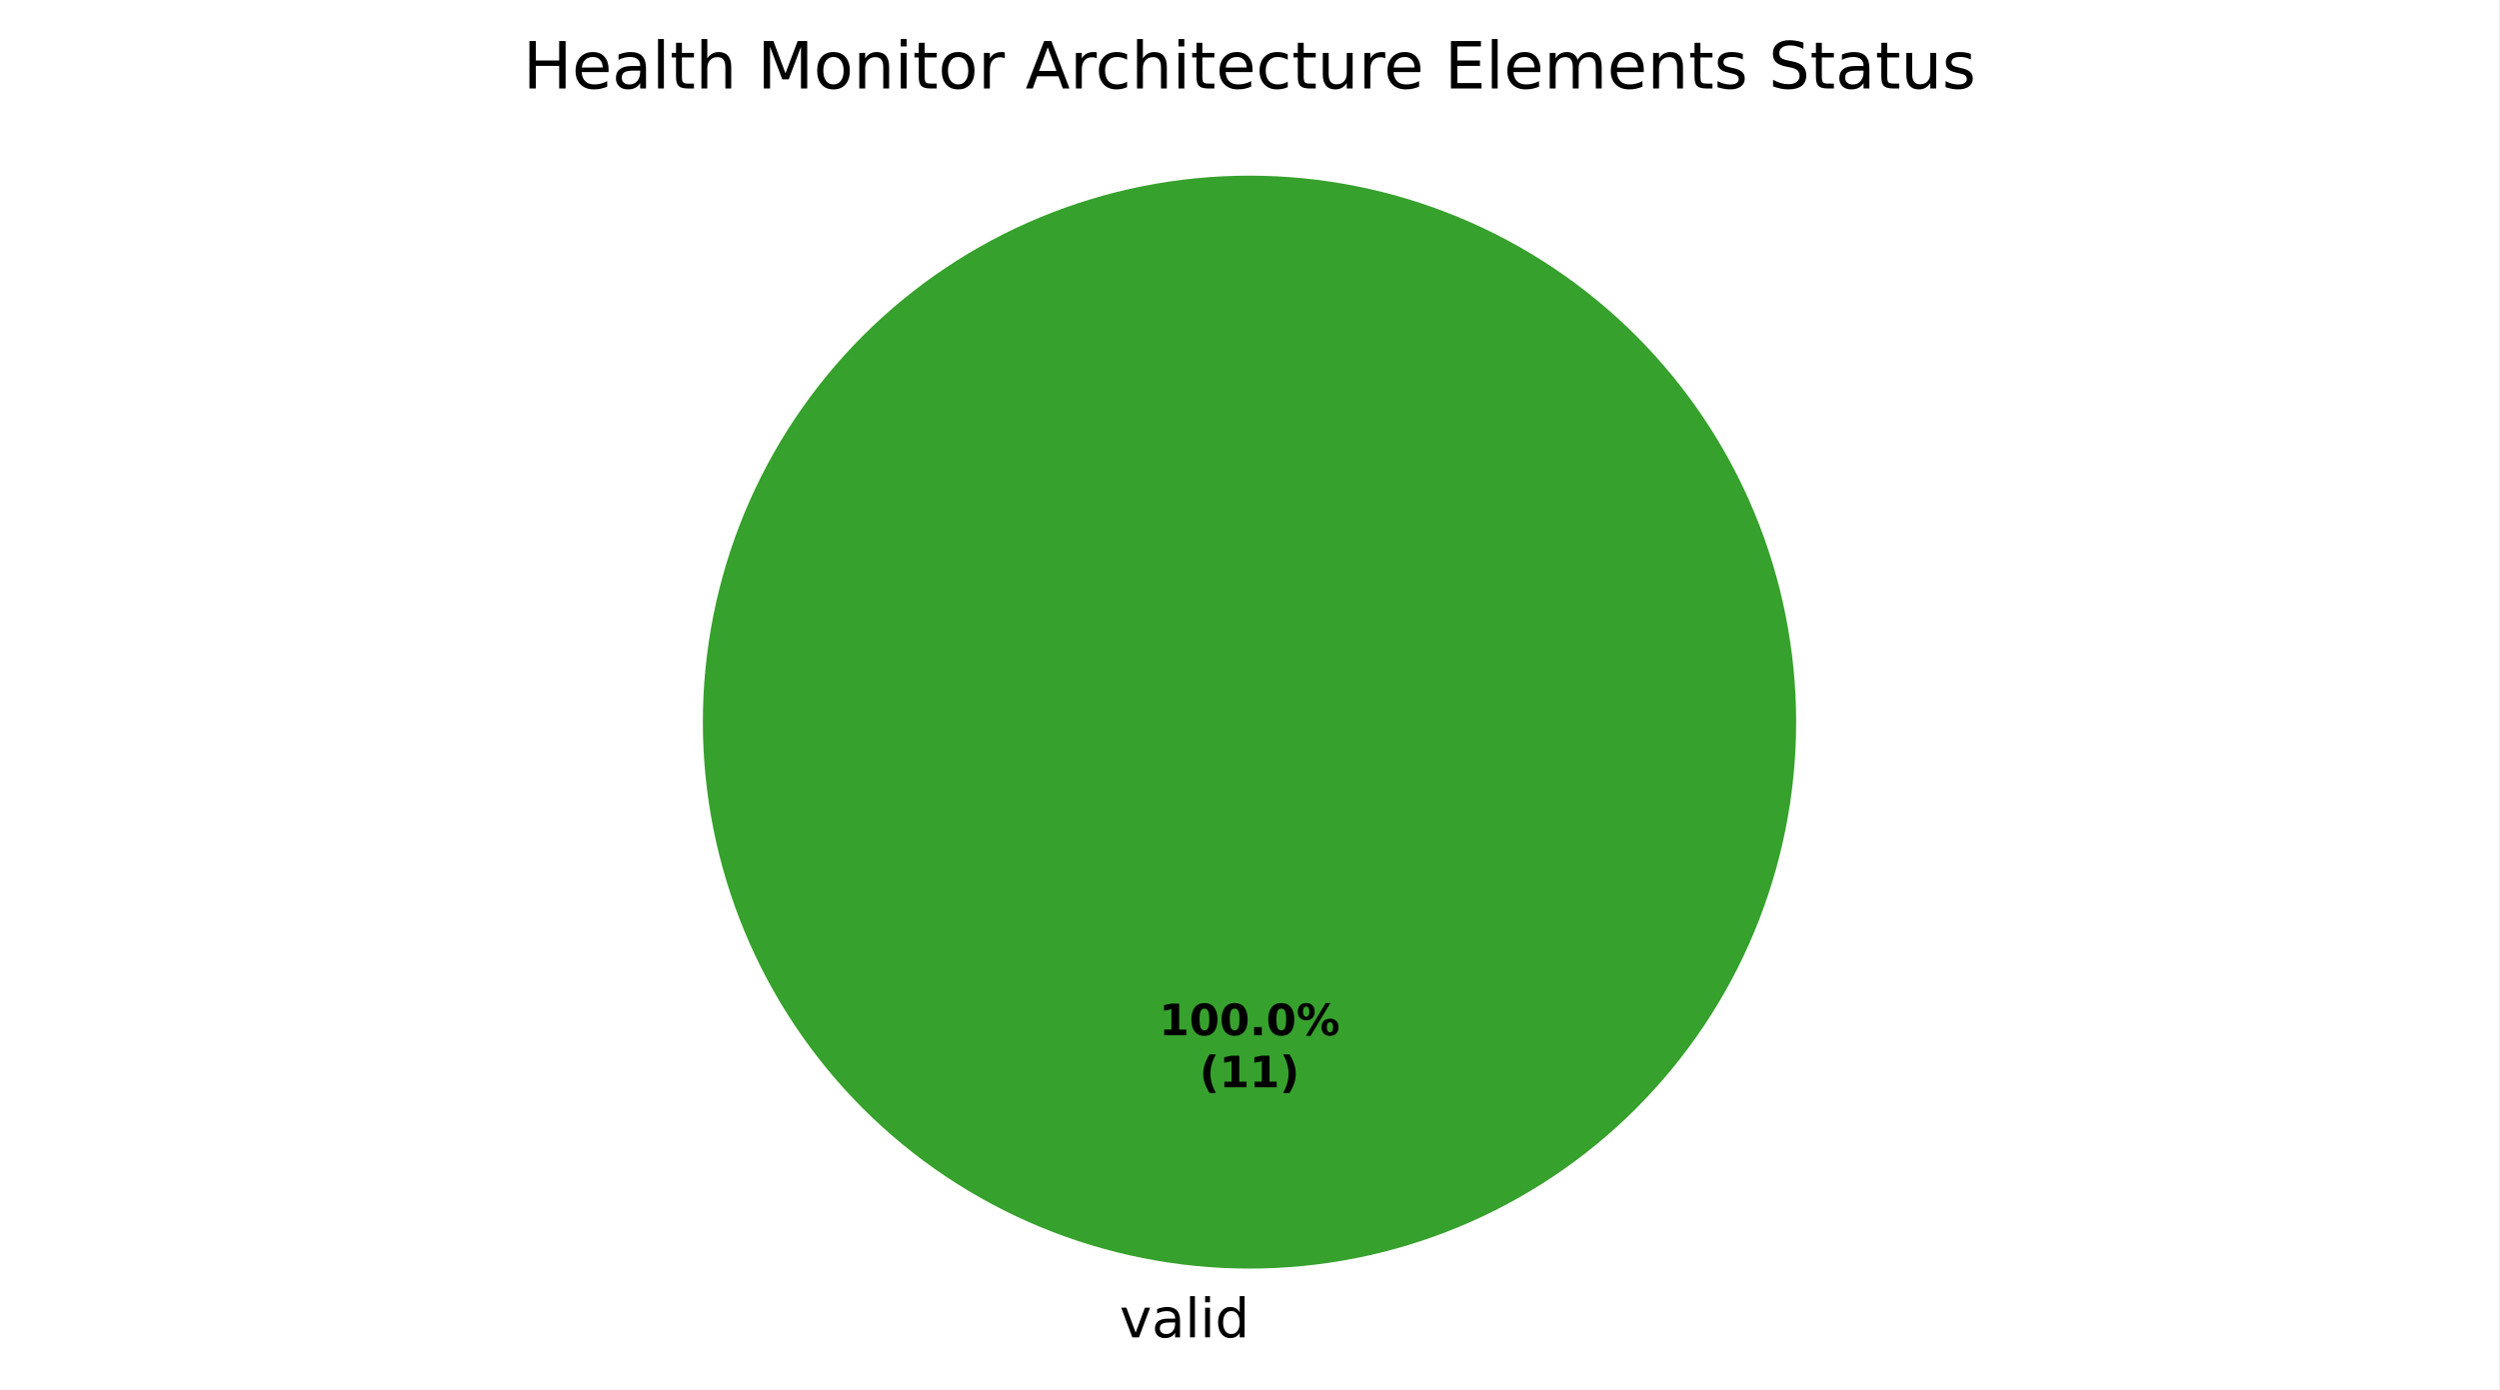
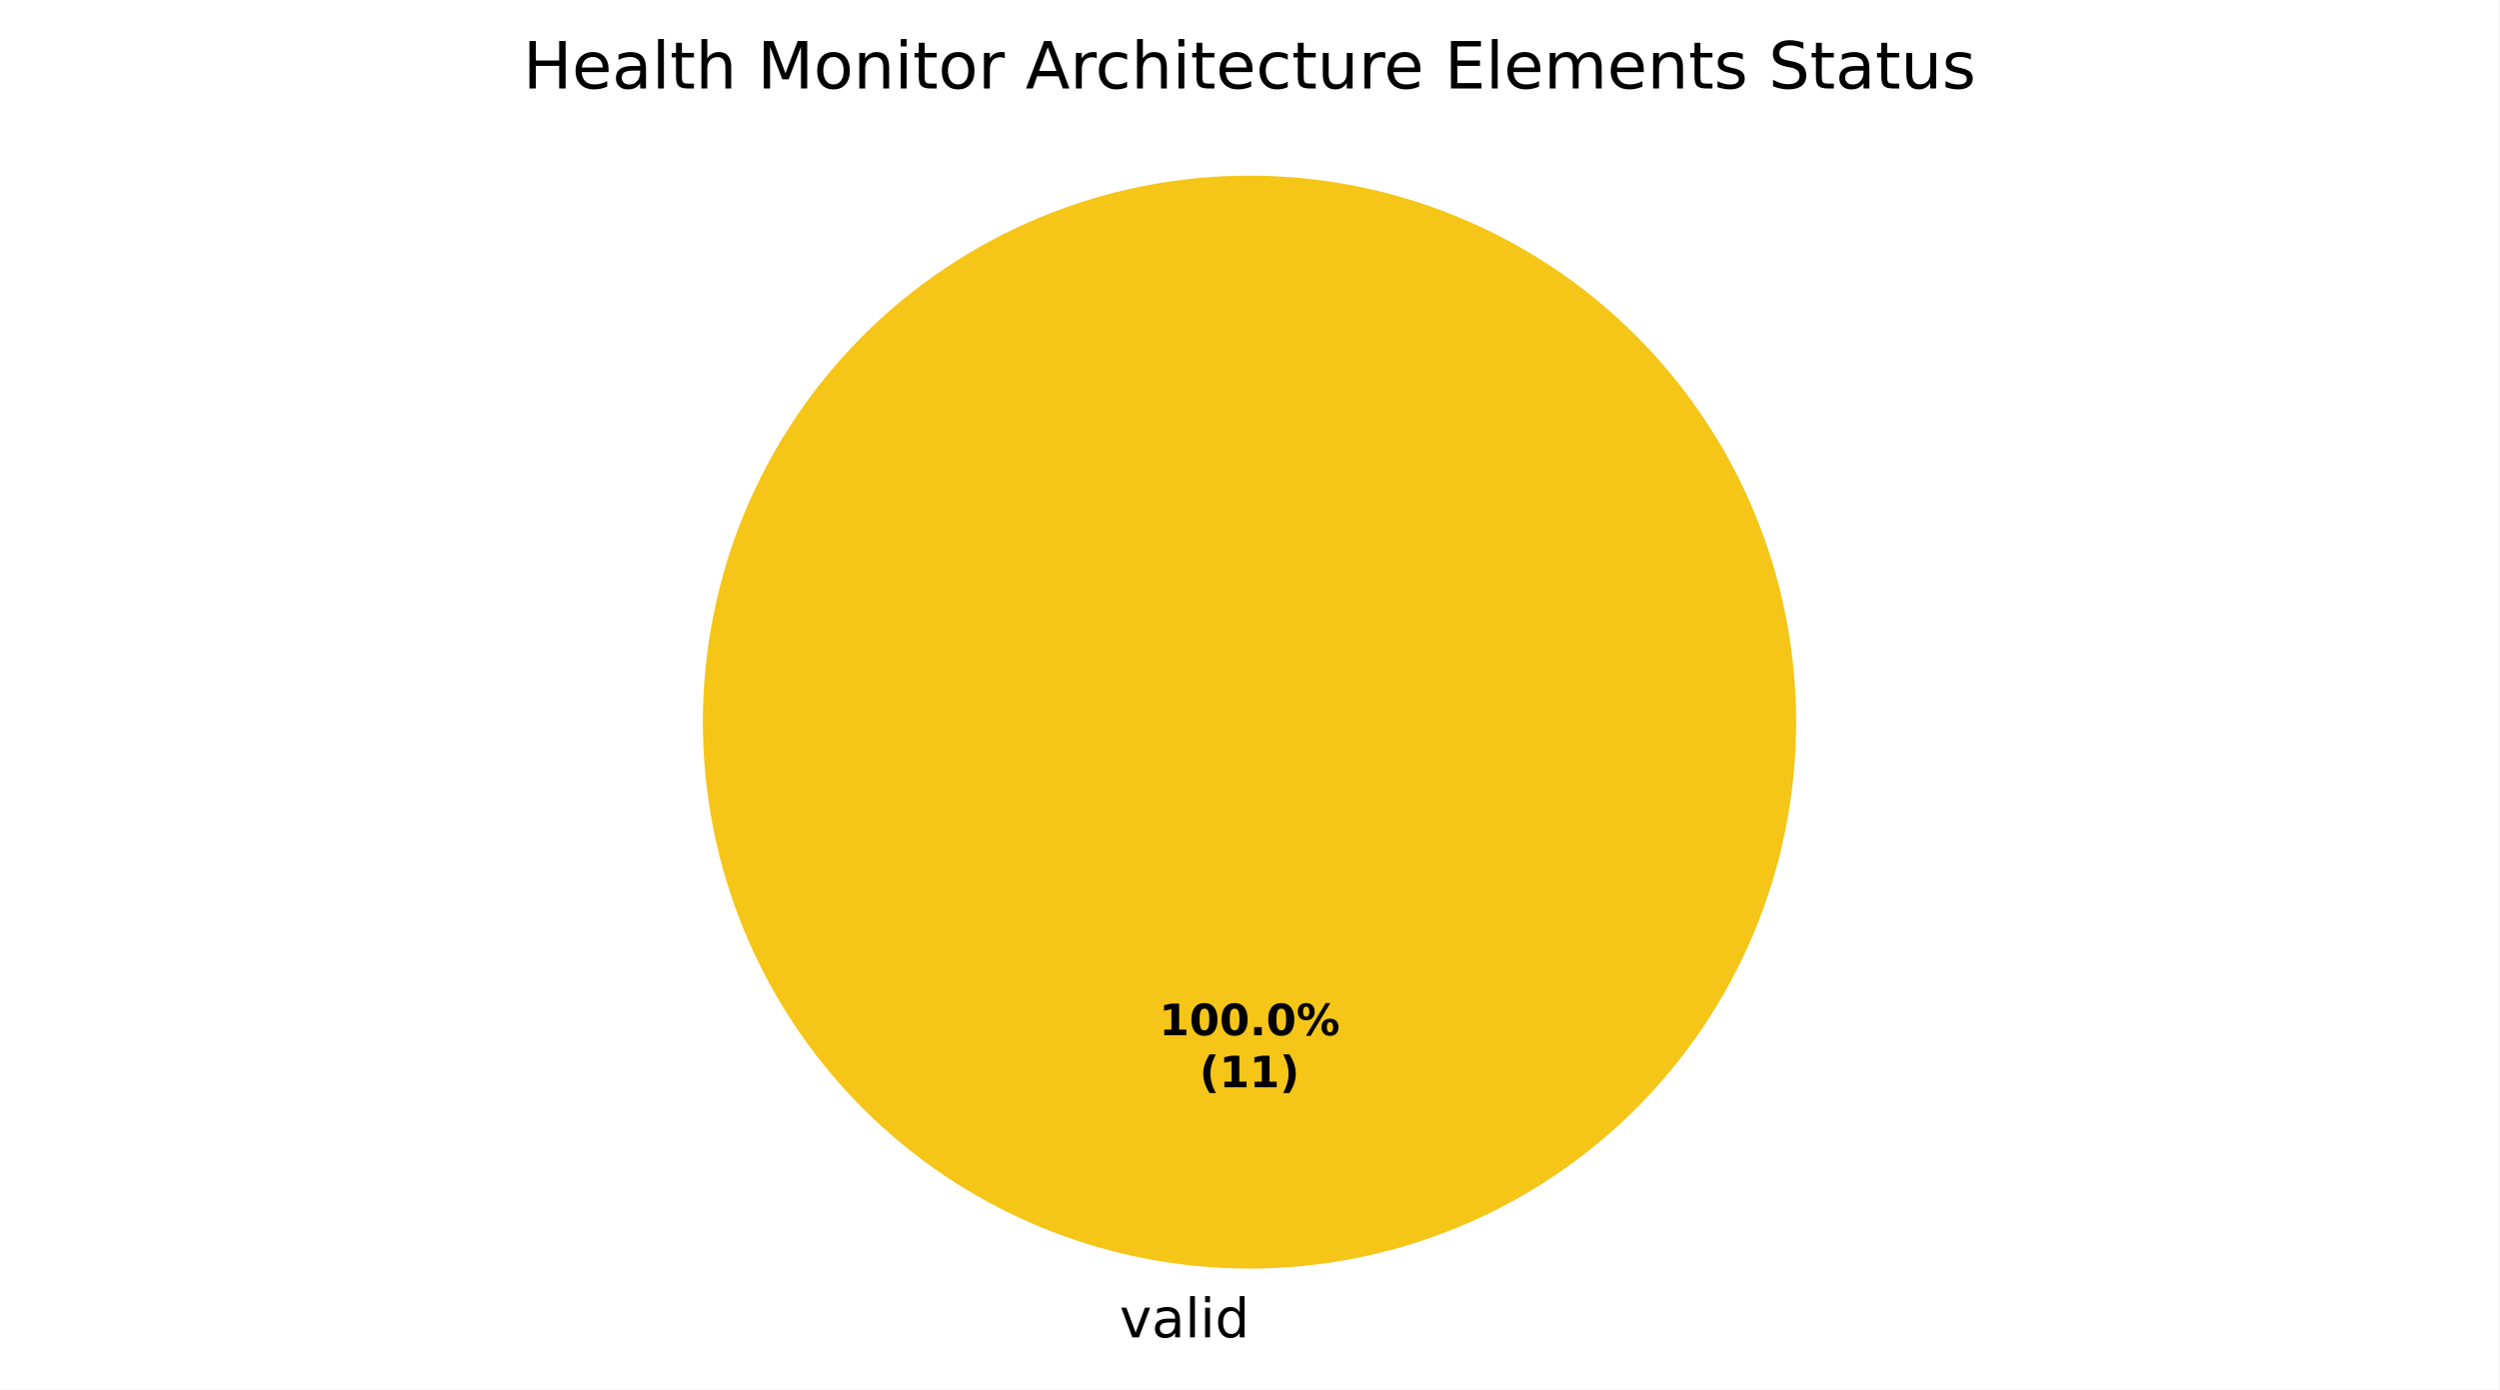
<svg xmlns="http://www.w3.org/2000/svg" xmlns:xlink="http://www.w3.org/1999/xlink" width="460.8pt" height="256.279pt" viewBox="0 0 460.8 256.279" version="1.1">
  <defs>
    <style type="text/css">*{stroke-linejoin: round; stroke-linecap: butt}</style>
  </defs>
  <g id="figure_1">
    <g id="patch_1">
      <path d="M 0 256.279  L 460.8 256.279  L 460.8 0  L 0 0  z " style="fill: #ffffff" />
    </g>
    <g id="axes_1">
      <g id="patch_2">
-         <path d="M 331.2 133.198  C 331.2 119.961 328.593 106.853 323.527 94.624  C 318.462 82.394 311.036 71.282 301.676 61.922  C 292.316 52.562 281.204 45.137 268.974 40.071  C 256.745 35.006 243.637 32.398 230.4 32.398  C 217.163 32.398 204.055 35.006 191.826 40.071  C 179.596 45.137 168.484 52.562 159.124 61.922  C 149.764 71.282 142.338 82.394 137.273 94.624  C 132.207 106.853 129.6 119.961 129.6 133.198  C 129.6 146.435 132.207 159.543 137.273 171.773  C 142.338 184.002 149.764 195.115 159.124 204.474  C 168.484 213.834 179.596 221.26 191.826 226.325  C 204.055 231.391 217.163 233.998 230.4 233.998  C 243.637 233.998 256.745 231.391 268.974 226.325  C 281.204 221.26 292.316 213.834 301.676 204.474  C 311.036 195.115 318.462 184.002 323.527 171.773  C 328.593 159.543 331.2 146.435 331.2 133.198  M 230.4 133.198  z " style="fill: #37a12d" />
+         <path d="M 331.2 133.198  C 331.2 119.961 328.593 106.853 323.527 94.624  C 318.462 82.394 311.036 71.282 301.676 61.922  C 292.316 52.562 281.204 45.137 268.974 40.071  C 256.745 35.006 243.637 32.398 230.4 32.398  C 217.163 32.398 204.055 35.006 191.826 40.071  C 179.596 45.137 168.484 52.562 159.124 61.922  C 149.764 71.282 142.338 82.394 137.273 94.624  C 132.207 106.853 129.6 119.961 129.6 133.198  C 129.6 146.435 132.207 159.543 137.273 171.773  C 142.338 184.002 149.764 195.115 159.124 204.474  C 168.484 213.834 179.596 221.26 191.826 226.325  C 204.055 231.391 217.163 233.998 230.4 233.998  C 243.637 233.998 256.745 231.391 268.974 226.325  C 281.204 221.26 292.316 213.834 301.676 204.474  C 311.036 195.115 318.462 184.002 323.527 171.773  C 328.593 159.543 331.2 146.435 331.2 133.198  M 230.4 133.198  z " style="fill: #f5c518" />
      </g>
      <g id="patch_3">
+         <path d="M 230.4 32.398  C 230.4 32.398 230.4 32.398 230.4 32.398  L 230.4 133.198  z " style="fill: #37a12d" />
+       </g>
+       <g id="patch_4">
        <path d="M 230.4 32.398  C 230.4 32.398 230.4 32.398 230.4 32.398  L 230.4 133.198  z " style="fill: #ca2828" />
      </g>
      <g id="matplotlib.axis_1" />
      <g id="matplotlib.axis_2" />
      <g id="text_1">
        <g transform="translate(206.4484 246.6762) scale(0.1 -0.1)">
          <defs>
            <path id="DejaVuSans-59" d="M 191 3500  L 800 3500  L 1894 563  L 2988 3500  L 3597 3500  L 2284 0  L 1503 0  L 191 3500  z " transform="scale(0.015625)" />
            <path id="DejaVuSans-44" d="M 2194 1759  Q 1497 1759 1228 1600  Q 959 1441 959 1056  Q 959 750 1161 570  Q 1363 391 1709 391  Q 2188 391 2477 730  Q 2766 1069 2766 1631  L 2766 1759  L 2194 1759  z M 3341 1997  L 3341 0  L 2766 0  L 2766 531  Q 2569 213 2275 61  Q 1981 -91 1556 -91  Q 1019 -91 701 211  Q 384 513 384 1019  Q 384 1609 779 1909  Q 1175 2209 1959 2209  L 2766 2209  L 2766 2266  Q 2766 2663 2505 2880  Q 2244 3097 1772 3097  Q 1472 3097 1187 3025  Q 903 2953 641 2809  L 641 3341  Q 956 3463 1253 3523  Q 1550 3584 1831 3584  Q 2591 3584 2966 3190  Q 3341 2797 3341 1997  z " transform="scale(0.015625)" />
            <path id="DejaVuSans-4f" d="M 603 4863  L 1178 4863  L 1178 0  L 603 0  L 603 4863  z " transform="scale(0.015625)" />
            <path id="DejaVuSans-4c" d="M 603 3500  L 1178 3500  L 1178 0  L 603 0  L 603 3500  z M 603 4863  L 1178 4863  L 1178 4134  L 603 4134  L 603 4863  z " transform="scale(0.015625)" />
            <path id="DejaVuSans-47" d="M 2906 2969  L 2906 4863  L 3481 4863  L 3481 0  L 2906 0  L 2906 525  Q 2725 213 2448 61  Q 2172 -91 1784 -91  Q 1150 -91 751 415  Q 353 922 353 1747  Q 353 2572 751 3078  Q 1150 3584 1784 3584  Q 2172 3584 2448 3432  Q 2725 3281 2906 2969  z M 947 1747  Q 947 1113 1208 752  Q 1469 391 1925 391  Q 2381 391 2643 752  Q 2906 1113 2906 1747  Q 2906 2381 2643 2742  Q 2381 3103 1925 3103  Q 1469 3103 1208 2742  Q 947 2381 947 1747  z " transform="scale(0.015625)" />
          </defs>
          <use xlink:href="#DejaVuSans-59" />
          <use xlink:href="#DejaVuSans-44" transform="translate(59.1875 0)" />
          <use xlink:href="#DejaVuSans-4f" transform="translate(120.4688 0)" />
          <use xlink:href="#DejaVuSans-4c" transform="translate(148.25 0)" />
          <use xlink:href="#DejaVuSans-47" transform="translate(176.0312 0)" />
        </g>
      </g>
      <g id="text_2">
        <g transform="translate(213.74 190.9555) scale(0.08 -0.08)">
          <defs>
            <path id="DejaVuSans-Bold-14" d="M 750 831  L 1813 831  L 1813 3847  L 722 3622  L 722 4441  L 1806 4666  L 2950 4666  L 2950 831  L 4013 831  L 4013 0  L 750 0  L 750 831  z " transform="scale(0.015625)" />
            <path id="DejaVuSans-Bold-13" d="M 2944 2338  Q 2944 3213 2780 3570  Q 2616 3928 2228 3928  Q 1841 3928 1675 3570  Q 1509 3213 1509 2338  Q 1509 1453 1675 1090  Q 1841 728 2228 728  Q 2613 728 2778 1090  Q 2944 1453 2944 2338  z M 4147 2328  Q 4147 1169 3647 539  Q 3147 -91 2228 -91  Q 1306 -91 806 539  Q 306 1169 306 2328  Q 306 3491 806 4120  Q 1306 4750 2228 4750  Q 3147 4750 3647 4120  Q 4147 3491 4147 2328  z " transform="scale(0.015625)" />
            <path id="DejaVuSans-Bold-11" d="M 653 1209  L 1778 1209  L 1778 0  L 653 0  L 653 1209  z " transform="scale(0.015625)" />
            <path id="DejaVuSans-Bold-8" d="M 4959 1925  Q 4738 1925 4616 1733  Q 4494 1541 4494 1184  Q 4494 825 4614 633  Q 4734 441 4959 441  Q 5184 441 5303 633  Q 5422 825 5422 1184  Q 5422 1541 5301 1733  Q 5181 1925 4959 1925  z M 4959 2450  Q 5541 2450 5875 2112  Q 6209 1775 6209 1184  Q 6209 594 5875 251  Q 5541 -91 4959 -91  Q 4378 -91 4042 251  Q 3706 594 3706 1184  Q 3706 1772 4042 2111  Q 4378 2450 4959 2450  z M 2094 -91  L 1403 -91  L 4319 4750  L 5013 4750  L 2094 -91  z M 1453 4750  Q 2034 4750 2367 4411  Q 2700 4072 2700 3481  Q 2700 2891 2367 2550  Q 2034 2209 1453 2209  Q 872 2209 539 2550  Q 206 2891 206 3481  Q 206 4072 539 4411  Q 872 4750 1453 4750  z M 1453 4225  Q 1228 4225 1106 4031  Q 984 3838 984 3481  Q 984 3122 1106 2926  Q 1228 2731 1453 2731  Q 1678 2731 1798 2926  Q 1919 3122 1919 3481  Q 1919 3838 1797 4031  Q 1675 4225 1453 4225  z " transform="scale(0.015625)" />
          </defs>
          <use xlink:href="#DejaVuSans-Bold-14" />
          <use xlink:href="#DejaVuSans-Bold-13" transform="translate(69.57812 0)" />
          <use xlink:href="#DejaVuSans-Bold-13" transform="translate(139.1562 0)" />
          <use xlink:href="#DejaVuSans-Bold-11" transform="translate(208.7344 0)" />
          <use xlink:href="#DejaVuSans-Bold-13" transform="translate(246.7188 0)" />
          <use xlink:href="#DejaVuSans-Bold-8" transform="translate(316.2969 0)" />
        </g>
        <g transform="translate(221.1775 200.557) scale(0.08 -0.08)">
          <defs>
            <path id="DejaVuSans-Bold-b" d="M 2413 -844  L 1484 -844  Q 1006 -72 778 623  Q 550 1319 550 2003  Q 550 2688 779 3389  Q 1009 4091 1484 4856  L 2413 4856  Q 2013 4116 1813 3408  Q 1613 2700 1613 2009  Q 1613 1319 1811 609  Q 2009 -100 2413 -844  z " transform="scale(0.015625)" />
            <path id="DejaVuSans-Bold-c" d="M 513 -844  Q 913 -100 1113 609  Q 1313 1319 1313 2009  Q 1313 2700 1113 3408  Q 913 4116 513 4856  L 1441 4856  Q 1916 4091 2145 3389  Q 2375 2688 2375 2003  Q 2375 1319 2147 623  Q 1919 -72 1441 -844  L 513 -844  z " transform="scale(0.015625)" />
          </defs>
          <use xlink:href="#DejaVuSans-Bold-b" />
          <use xlink:href="#DejaVuSans-Bold-14" transform="translate(45.70312 0)" />
          <use xlink:href="#DejaVuSans-Bold-14" transform="translate(115.2812 0)" />
          <use xlink:href="#DejaVuSans-Bold-c" transform="translate(184.8594 0)" />
        </g>
      </g>
      <g id="text_3">
        <g transform="translate(96.44625 16.31812) scale(0.12 -0.12)">
          <defs>
            <path id="DejaVuSans-2b" d="M 628 4666  L 1259 4666  L 1259 2753  L 3553 2753  L 3553 4666  L 4184 4666  L 4184 0  L 3553 0  L 3553 2222  L 1259 2222  L 1259 0  L 628 0  L 628 4666  z " transform="scale(0.015625)" />
            <path id="DejaVuSans-48" d="M 3597 1894  L 3597 1613  L 953 1613  Q 991 1019 1311 708  Q 1631 397 2203 397  Q 2534 397 2845 478  Q 3156 559 3463 722  L 3463 178  Q 3153 47 2828 -22  Q 2503 -91 2169 -91  Q 1331 -91 842 396  Q 353 884 353 1716  Q 353 2575 817 3079  Q 1281 3584 2069 3584  Q 2775 3584 3186 3129  Q 3597 2675 3597 1894  z M 3022 2063  Q 3016 2534 2758 2815  Q 2500 3097 2075 3097  Q 1594 3097 1305 2825  Q 1016 2553 972 2059  L 3022 2063  z " transform="scale(0.015625)" />
            <path id="DejaVuSans-57" d="M 1172 4494  L 1172 3500  L 2356 3500  L 2356 3053  L 1172 3053  L 1172 1153  Q 1172 725 1289 603  Q 1406 481 1766 481  L 2356 481  L 2356 0  L 1766 0  Q 1100 0 847 248  Q 594 497 594 1153  L 594 3053  L 172 3053  L 172 3500  L 594 3500  L 594 4494  L 1172 4494  z " transform="scale(0.015625)" />
            <path id="DejaVuSans-4b" d="M 3513 2113  L 3513 0  L 2938 0  L 2938 2094  Q 2938 2591 2744 2837  Q 2550 3084 2163 3084  Q 1697 3084 1428 2787  Q 1159 2491 1159 1978  L 1159 0  L 581 0  L 581 4863  L 1159 4863  L 1159 2956  Q 1366 3272 1645 3428  Q 1925 3584 2291 3584  Q 2894 3584 3203 3211  Q 3513 2838 3513 2113  z " transform="scale(0.015625)" />
            <path id="DejaVuSans-3" transform="scale(0.015625)" />
            <path id="DejaVuSans-30" d="M 628 4666  L 1569 4666  L 2759 1491  L 3956 4666  L 4897 4666  L 4897 0  L 4281 0  L 4281 4097  L 3078 897  L 2444 897  L 1241 4097  L 1241 0  L 628 0  L 628 4666  z " transform="scale(0.015625)" />
            <path id="DejaVuSans-52" d="M 1959 3097  Q 1497 3097 1228 2736  Q 959 2375 959 1747  Q 959 1119 1226 758  Q 1494 397 1959 397  Q 2419 397 2687 759  Q 2956 1122 2956 1747  Q 2956 2369 2687 2733  Q 2419 3097 1959 3097  z M 1959 3584  Q 2709 3584 3137 3096  Q 3566 2609 3566 1747  Q 3566 888 3137 398  Q 2709 -91 1959 -91  Q 1206 -91 779 398  Q 353 888 353 1747  Q 353 2609 779 3096  Q 1206 3584 1959 3584  z " transform="scale(0.015625)" />
            <path id="DejaVuSans-51" d="M 3513 2113  L 3513 0  L 2938 0  L 2938 2094  Q 2938 2591 2744 2837  Q 2550 3084 2163 3084  Q 1697 3084 1428 2787  Q 1159 2491 1159 1978  L 1159 0  L 581 0  L 581 3500  L 1159 3500  L 1159 2956  Q 1366 3272 1645 3428  Q 1925 3584 2291 3584  Q 2894 3584 3203 3211  Q 3513 2838 3513 2113  z " transform="scale(0.015625)" />
            <path id="DejaVuSans-55" d="M 2631 2963  Q 2534 3019 2420 3045  Q 2306 3072 2169 3072  Q 1681 3072 1420 2755  Q 1159 2438 1159 1844  L 1159 0  L 581 0  L 581 3500  L 1159 3500  L 1159 2956  Q 1341 3275 1631 3429  Q 1922 3584 2338 3584  Q 2397 3584 2469 3576  Q 2541 3569 2628 3553  L 2631 2963  z " transform="scale(0.015625)" />
            <path id="DejaVuSans-24" d="M 2188 4044  L 1331 1722  L 3047 1722  L 2188 4044  z M 1831 4666  L 2547 4666  L 4325 0  L 3669 0  L 3244 1197  L 1141 1197  L 716 0  L 50 0  L 1831 4666  z " transform="scale(0.015625)" />
            <path id="DejaVuSans-46" d="M 3122 3366  L 3122 2828  Q 2878 2963 2633 3030  Q 2388 3097 2138 3097  Q 1578 3097 1268 2742  Q 959 2388 959 1747  Q 959 1106 1268 751  Q 1578 397 2138 397  Q 2388 397 2633 464  Q 2878 531 3122 666  L 3122 134  Q 2881 22 2623 -34  Q 2366 -91 2075 -91  Q 1284 -91 818 406  Q 353 903 353 1747  Q 353 2603 823 3093  Q 1294 3584 2113 3584  Q 2378 3584 2631 3529  Q 2884 3475 3122 3366  z " transform="scale(0.015625)" />
            <path id="DejaVuSans-58" d="M 544 1381  L 544 3500  L 1119 3500  L 1119 1403  Q 1119 906 1312 657  Q 1506 409 1894 409  Q 2359 409 2629 706  Q 2900 1003 2900 1516  L 2900 3500  L 3475 3500  L 3475 0  L 2900 0  L 2900 538  Q 2691 219 2414 64  Q 2138 -91 1772 -91  Q 1169 -91 856 284  Q 544 659 544 1381  z M 1991 3584  L 1991 3584  z " transform="scale(0.015625)" />
            <path id="DejaVuSans-28" d="M 628 4666  L 3578 4666  L 3578 4134  L 1259 4134  L 1259 2753  L 3481 2753  L 3481 2222  L 1259 2222  L 1259 531  L 3634 531  L 3634 0  L 628 0  L 628 4666  z " transform="scale(0.015625)" />
            <path id="DejaVuSans-50" d="M 3328 2828  Q 3544 3216 3844 3400  Q 4144 3584 4550 3584  Q 5097 3584 5394 3201  Q 5691 2819 5691 2113  L 5691 0  L 5113 0  L 5113 2094  Q 5113 2597 4934 2840  Q 4756 3084 4391 3084  Q 3944 3084 3684 2787  Q 3425 2491 3425 1978  L 3425 0  L 2847 0  L 2847 2094  Q 2847 2600 2669 2842  Q 2491 3084 2119 3084  Q 1678 3084 1418 2786  Q 1159 2488 1159 1978  L 1159 0  L 581 0  L 581 3500  L 1159 3500  L 1159 2956  Q 1356 3278 1631 3431  Q 1906 3584 2284 3584  Q 2666 3584 2933 3390  Q 3200 3197 3328 2828  z " transform="scale(0.015625)" />
            <path id="DejaVuSans-56" d="M 2834 3397  L 2834 2853  Q 2591 2978 2328 3040  Q 2066 3103 1784 3103  Q 1356 3103 1142 2972  Q 928 2841 928 2578  Q 928 2378 1081 2264  Q 1234 2150 1697 2047  L 1894 2003  Q 2506 1872 2764 1633  Q 3022 1394 3022 966  Q 3022 478 2636 193  Q 2250 -91 1575 -91  Q 1294 -91 989 -36  Q 684 19 347 128  L 347 722  Q 666 556 975 473  Q 1284 391 1588 391  Q 1994 391 2212 530  Q 2431 669 2431 922  Q 2431 1156 2273 1281  Q 2116 1406 1581 1522  L 1381 1569  Q 847 1681 609 1914  Q 372 2147 372 2553  Q 372 3047 722 3315  Q 1072 3584 1716 3584  Q 2034 3584 2315 3537  Q 2597 3491 2834 3397  z " transform="scale(0.015625)" />
            <path id="DejaVuSans-36" d="M 3425 4513  L 3425 3897  Q 3066 4069 2747 4153  Q 2428 4238 2131 4238  Q 1616 4238 1336 4038  Q 1056 3838 1056 3469  Q 1056 3159 1242 3001  Q 1428 2844 1947 2747  L 2328 2669  Q 3034 2534 3370 2195  Q 3706 1856 3706 1288  Q 3706 609 3251 259  Q 2797 -91 1919 -91  Q 1588 -91 1214 -16  Q 841 59 441 206  L 441 856  Q 825 641 1194 531  Q 1563 422 1919 422  Q 2459 422 2753 634  Q 3047 847 3047 1241  Q 3047 1584 2836 1778  Q 2625 1972 2144 2069  L 1759 2144  Q 1053 2284 737 2584  Q 422 2884 422 3419  Q 422 4038 858 4394  Q 1294 4750 2059 4750  Q 2388 4750 2728 4690  Q 3069 4631 3425 4513  z " transform="scale(0.015625)" />
          </defs>
          <use xlink:href="#DejaVuSans-2b" />
          <use xlink:href="#DejaVuSans-48" transform="translate(75.20312 0)" />
          <use xlink:href="#DejaVuSans-44" transform="translate(136.7344 0)" />
          <use xlink:href="#DejaVuSans-4f" transform="translate(198.0156 0)" />
          <use xlink:href="#DejaVuSans-57" transform="translate(225.7969 0)" />
          <use xlink:href="#DejaVuSans-4b" transform="translate(265 0)" />
          <use xlink:href="#DejaVuSans-3" transform="translate(328.375 0)" />
          <use xlink:href="#DejaVuSans-30" transform="translate(360.1562 0)" />
          <use xlink:href="#DejaVuSans-52" transform="translate(446.4375 0)" />
          <use xlink:href="#DejaVuSans-51" transform="translate(507.625 0)" />
          <use xlink:href="#DejaVuSans-4c" transform="translate(571 0)" />
          <use xlink:href="#DejaVuSans-57" transform="translate(598.7812 0)" />
          <use xlink:href="#DejaVuSans-52" transform="translate(637.9844 0)" />
          <use xlink:href="#DejaVuSans-55" transform="translate(699.1719 0)" />
          <use xlink:href="#DejaVuSans-3" transform="translate(740.2812 0)" />
          <use xlink:href="#DejaVuSans-24" transform="translate(772.0625 0)" />
          <use xlink:href="#DejaVuSans-55" transform="translate(840.4688 0)" />
          <use xlink:href="#DejaVuSans-46" transform="translate(879.375 0)" />
          <use xlink:href="#DejaVuSans-4b" transform="translate(934.3594 0)" />
          <use xlink:href="#DejaVuSans-4c" transform="translate(997.7344 0)" />
          <use xlink:href="#DejaVuSans-57" transform="translate(1025.516 0)" />
          <use xlink:href="#DejaVuSans-48" transform="translate(1064.719 0)" />
          <use xlink:href="#DejaVuSans-46" transform="translate(1126.25 0)" />
          <use xlink:href="#DejaVuSans-57" transform="translate(1181.234 0)" />
          <use xlink:href="#DejaVuSans-58" transform="translate(1220.438 0)" />
          <use xlink:href="#DejaVuSans-55" transform="translate(1283.812 0)" />
          <use xlink:href="#DejaVuSans-48" transform="translate(1322.719 0)" />
          <use xlink:href="#DejaVuSans-3" transform="translate(1384.25 0)" />
          <use xlink:href="#DejaVuSans-28" transform="translate(1416.031 0)" />
          <use xlink:href="#DejaVuSans-4f" transform="translate(1479.219 0)" />
          <use xlink:href="#DejaVuSans-48" transform="translate(1507 0)" />
          <use xlink:href="#DejaVuSans-50" transform="translate(1568.531 0)" />
          <use xlink:href="#DejaVuSans-48" transform="translate(1665.938 0)" />
          <use xlink:href="#DejaVuSans-51" transform="translate(1727.469 0)" />
          <use xlink:href="#DejaVuSans-57" transform="translate(1790.844 0)" />
          <use xlink:href="#DejaVuSans-56" transform="translate(1830.047 0)" />
          <use xlink:href="#DejaVuSans-3" transform="translate(1882.141 0)" />
          <use xlink:href="#DejaVuSans-36" transform="translate(1913.922 0)" />
          <use xlink:href="#DejaVuSans-57" transform="translate(1977.406 0)" />
          <use xlink:href="#DejaVuSans-44" transform="translate(2016.609 0)" />
          <use xlink:href="#DejaVuSans-57" transform="translate(2077.891 0)" />
          <use xlink:href="#DejaVuSans-58" transform="translate(2117.094 0)" />
          <use xlink:href="#DejaVuSans-56" transform="translate(2180.469 0)" />
        </g>
      </g>
    </g>
  </g>
</svg>
